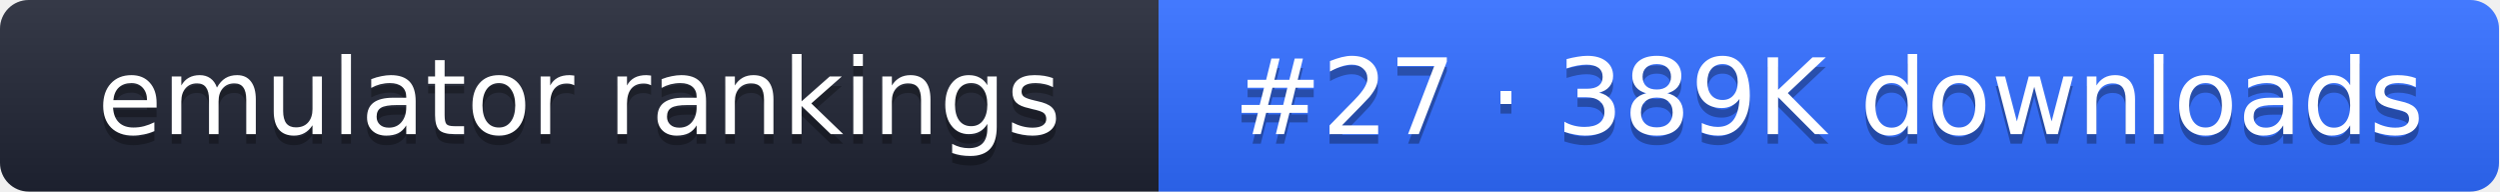
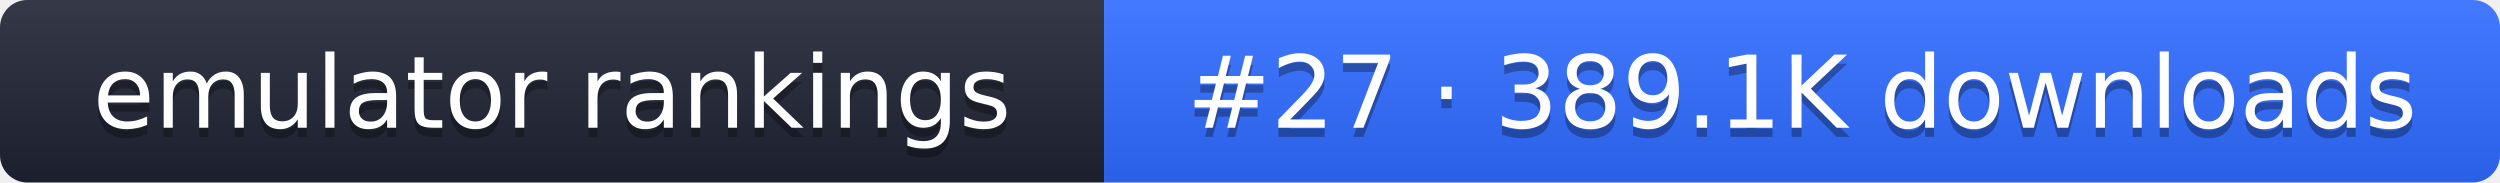
- <svg xmlns="http://www.w3.org/2000/svg" width="261" height="20" role="img" aria-label="emulator rankings: #27 · 389K downloads">
+ <svg xmlns="http://www.w3.org/2000/svg" width="274" height="20" role="img" aria-label="emulator rankings: #27 · 389.1K downloads">
  <linearGradient id="g" x2="0" y2="100%">
    <stop offset="0" stop-color="#fff" stop-opacity=".1" />
    <stop offset="1" stop-opacity=".1" />
  </linearGradient>
  <clipPath id="r">
-     <rect width="261" height="20" rx="3" fill="#fff" />
+     <rect width="274" height="20" rx="3" fill="#fff" />
  </clipPath>
  <g clip-path="url(#r)">
    <rect width="121" height="20" fill="#1f2433" />
-     <rect x="121" width="140" height="20" fill="#2f6bff" />
-     <rect width="261" height="20" fill="url(#g)" />
+     <rect x="121" width="153" height="20" fill="#2f6bff" />
+     <rect width="274" height="20" fill="url(#g)" />
  </g>
  <g fill="#fff" text-anchor="middle" font-family="Verdana,DejaVu Sans,sans-serif" font-size="11">
    <text x="60.5" y="15" fill="#010101" fill-opacity=".3">emulator rankings</text>
    <text x="60.5" y="14">emulator rankings</text>
-     <text x="191" y="15" fill="#010101" fill-opacity=".3">#27 · 389K downloads</text>
-     <text x="191" y="14">#27 · 389K downloads</text>
+     <text x="197.5" y="15" fill="#010101" fill-opacity=".3">#27 · 389.1K downloads</text>
+     <text x="197.5" y="14">#27 · 389.1K downloads</text>
  </g>
</svg>
